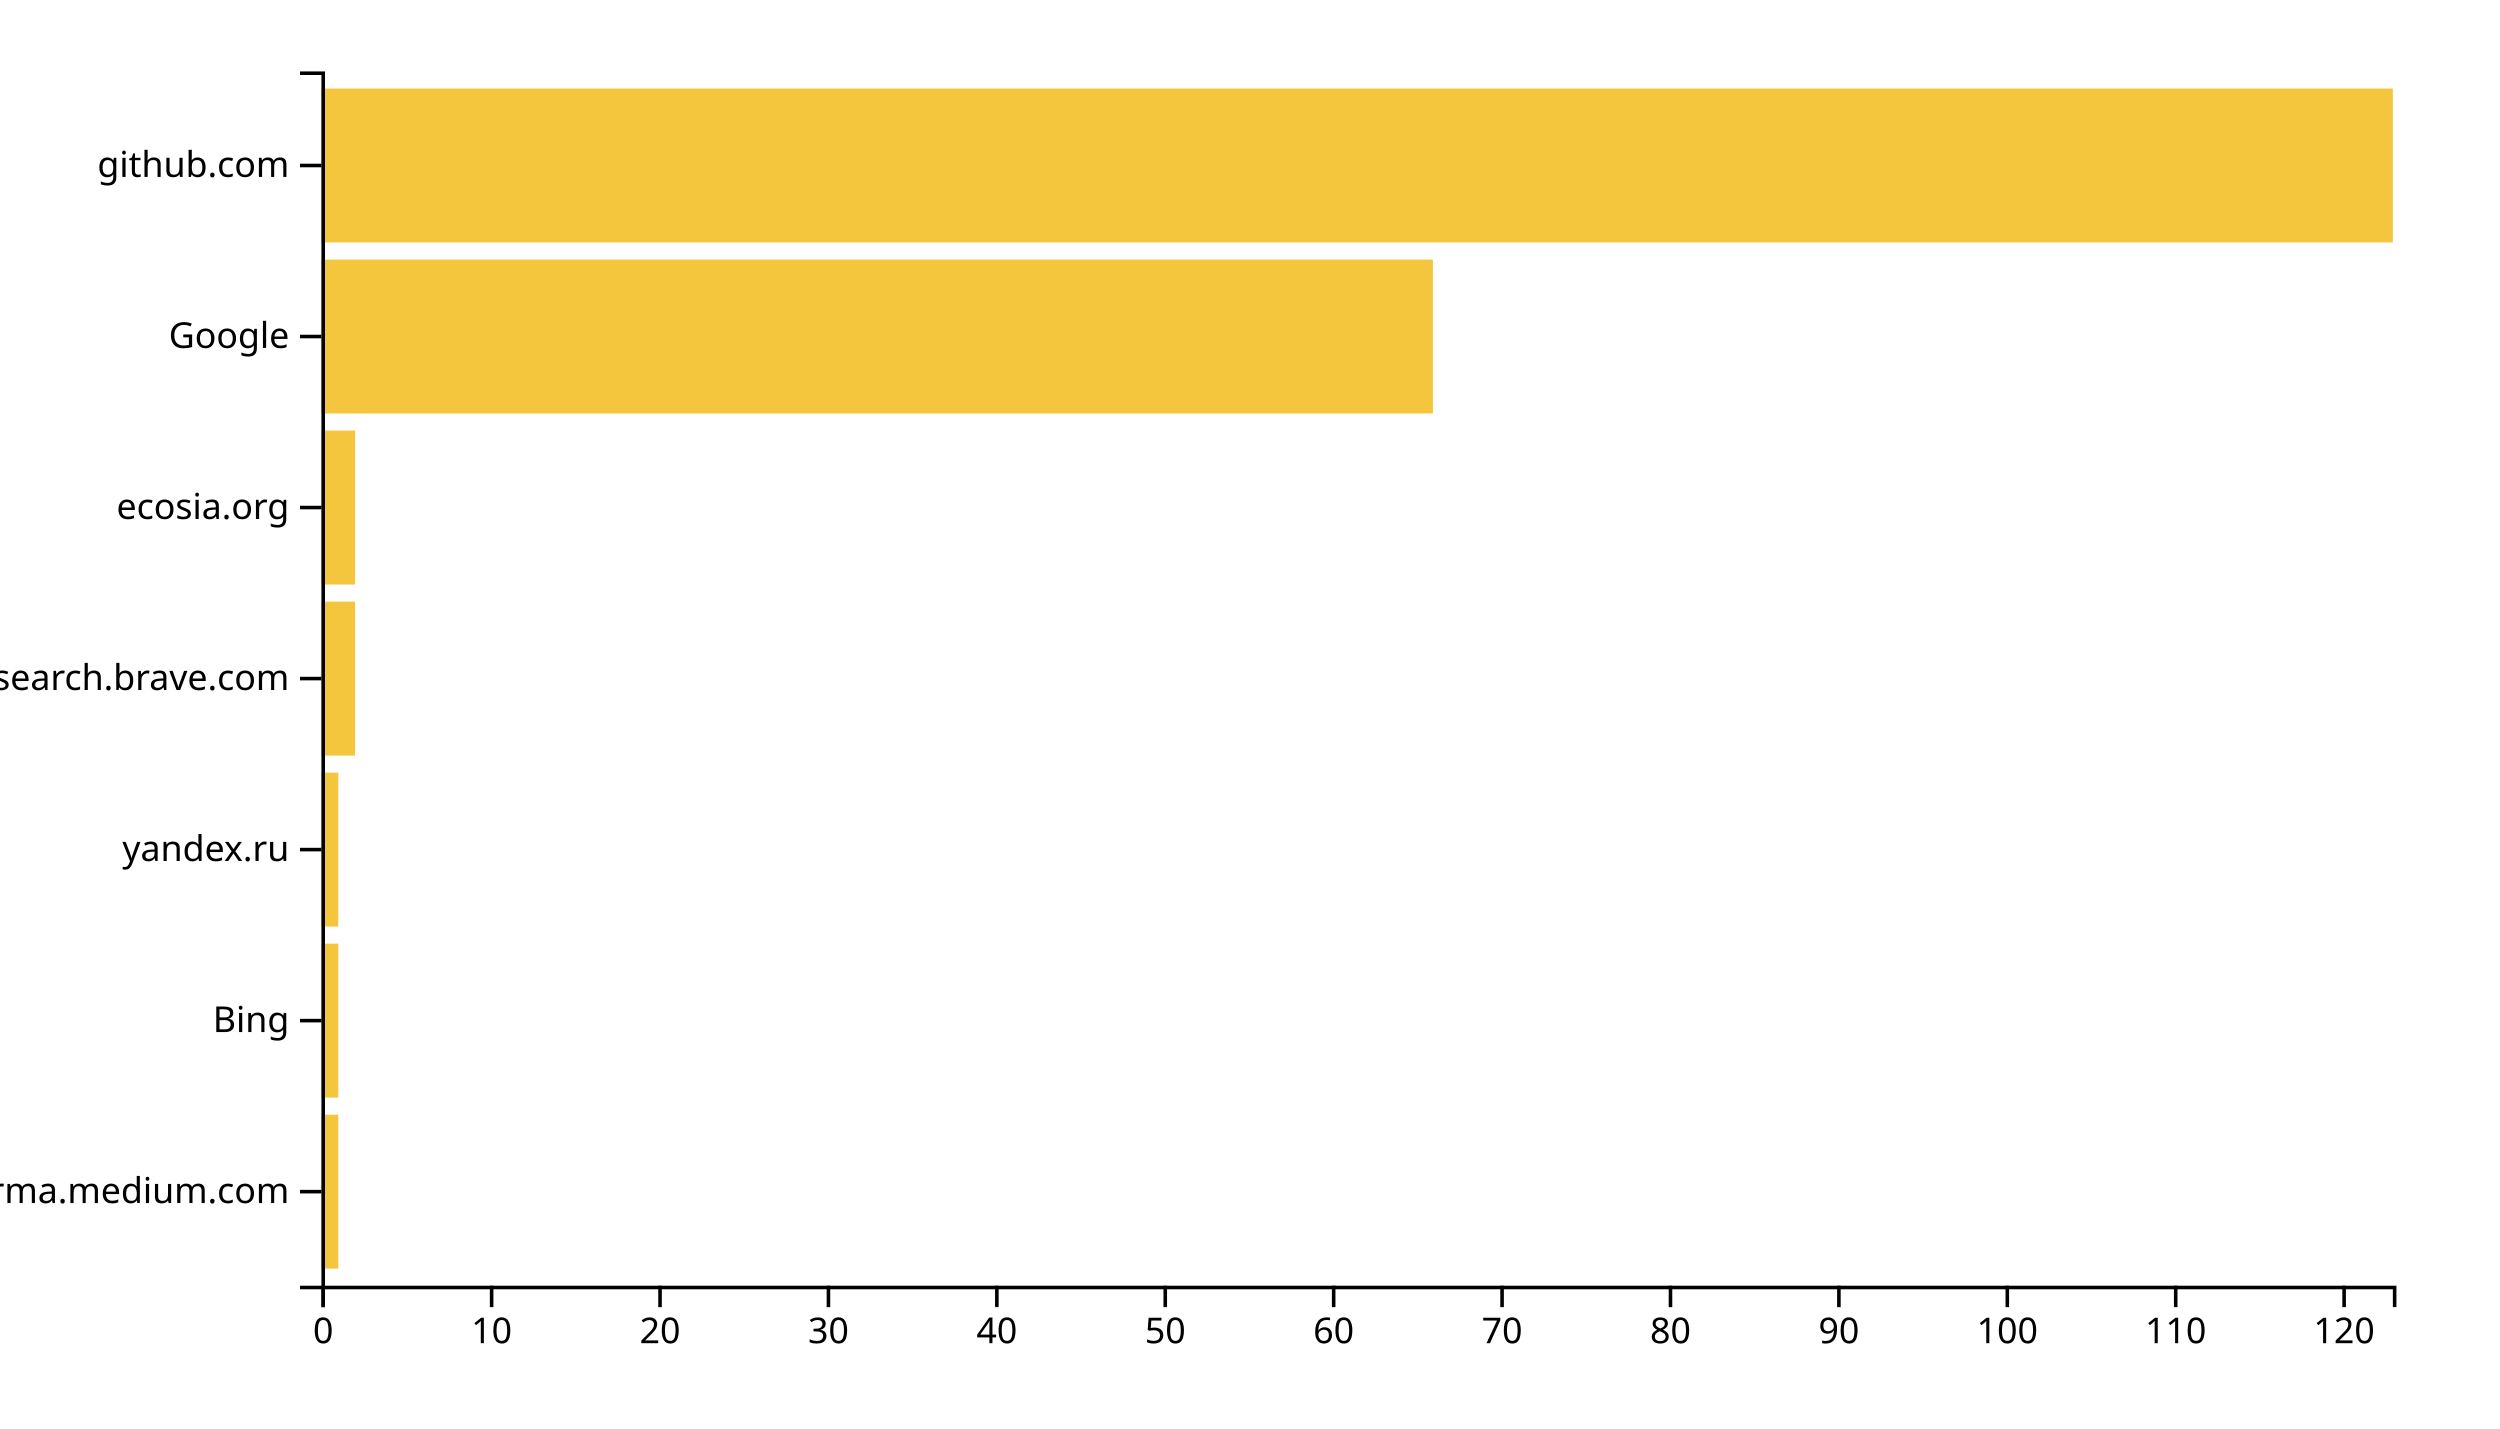
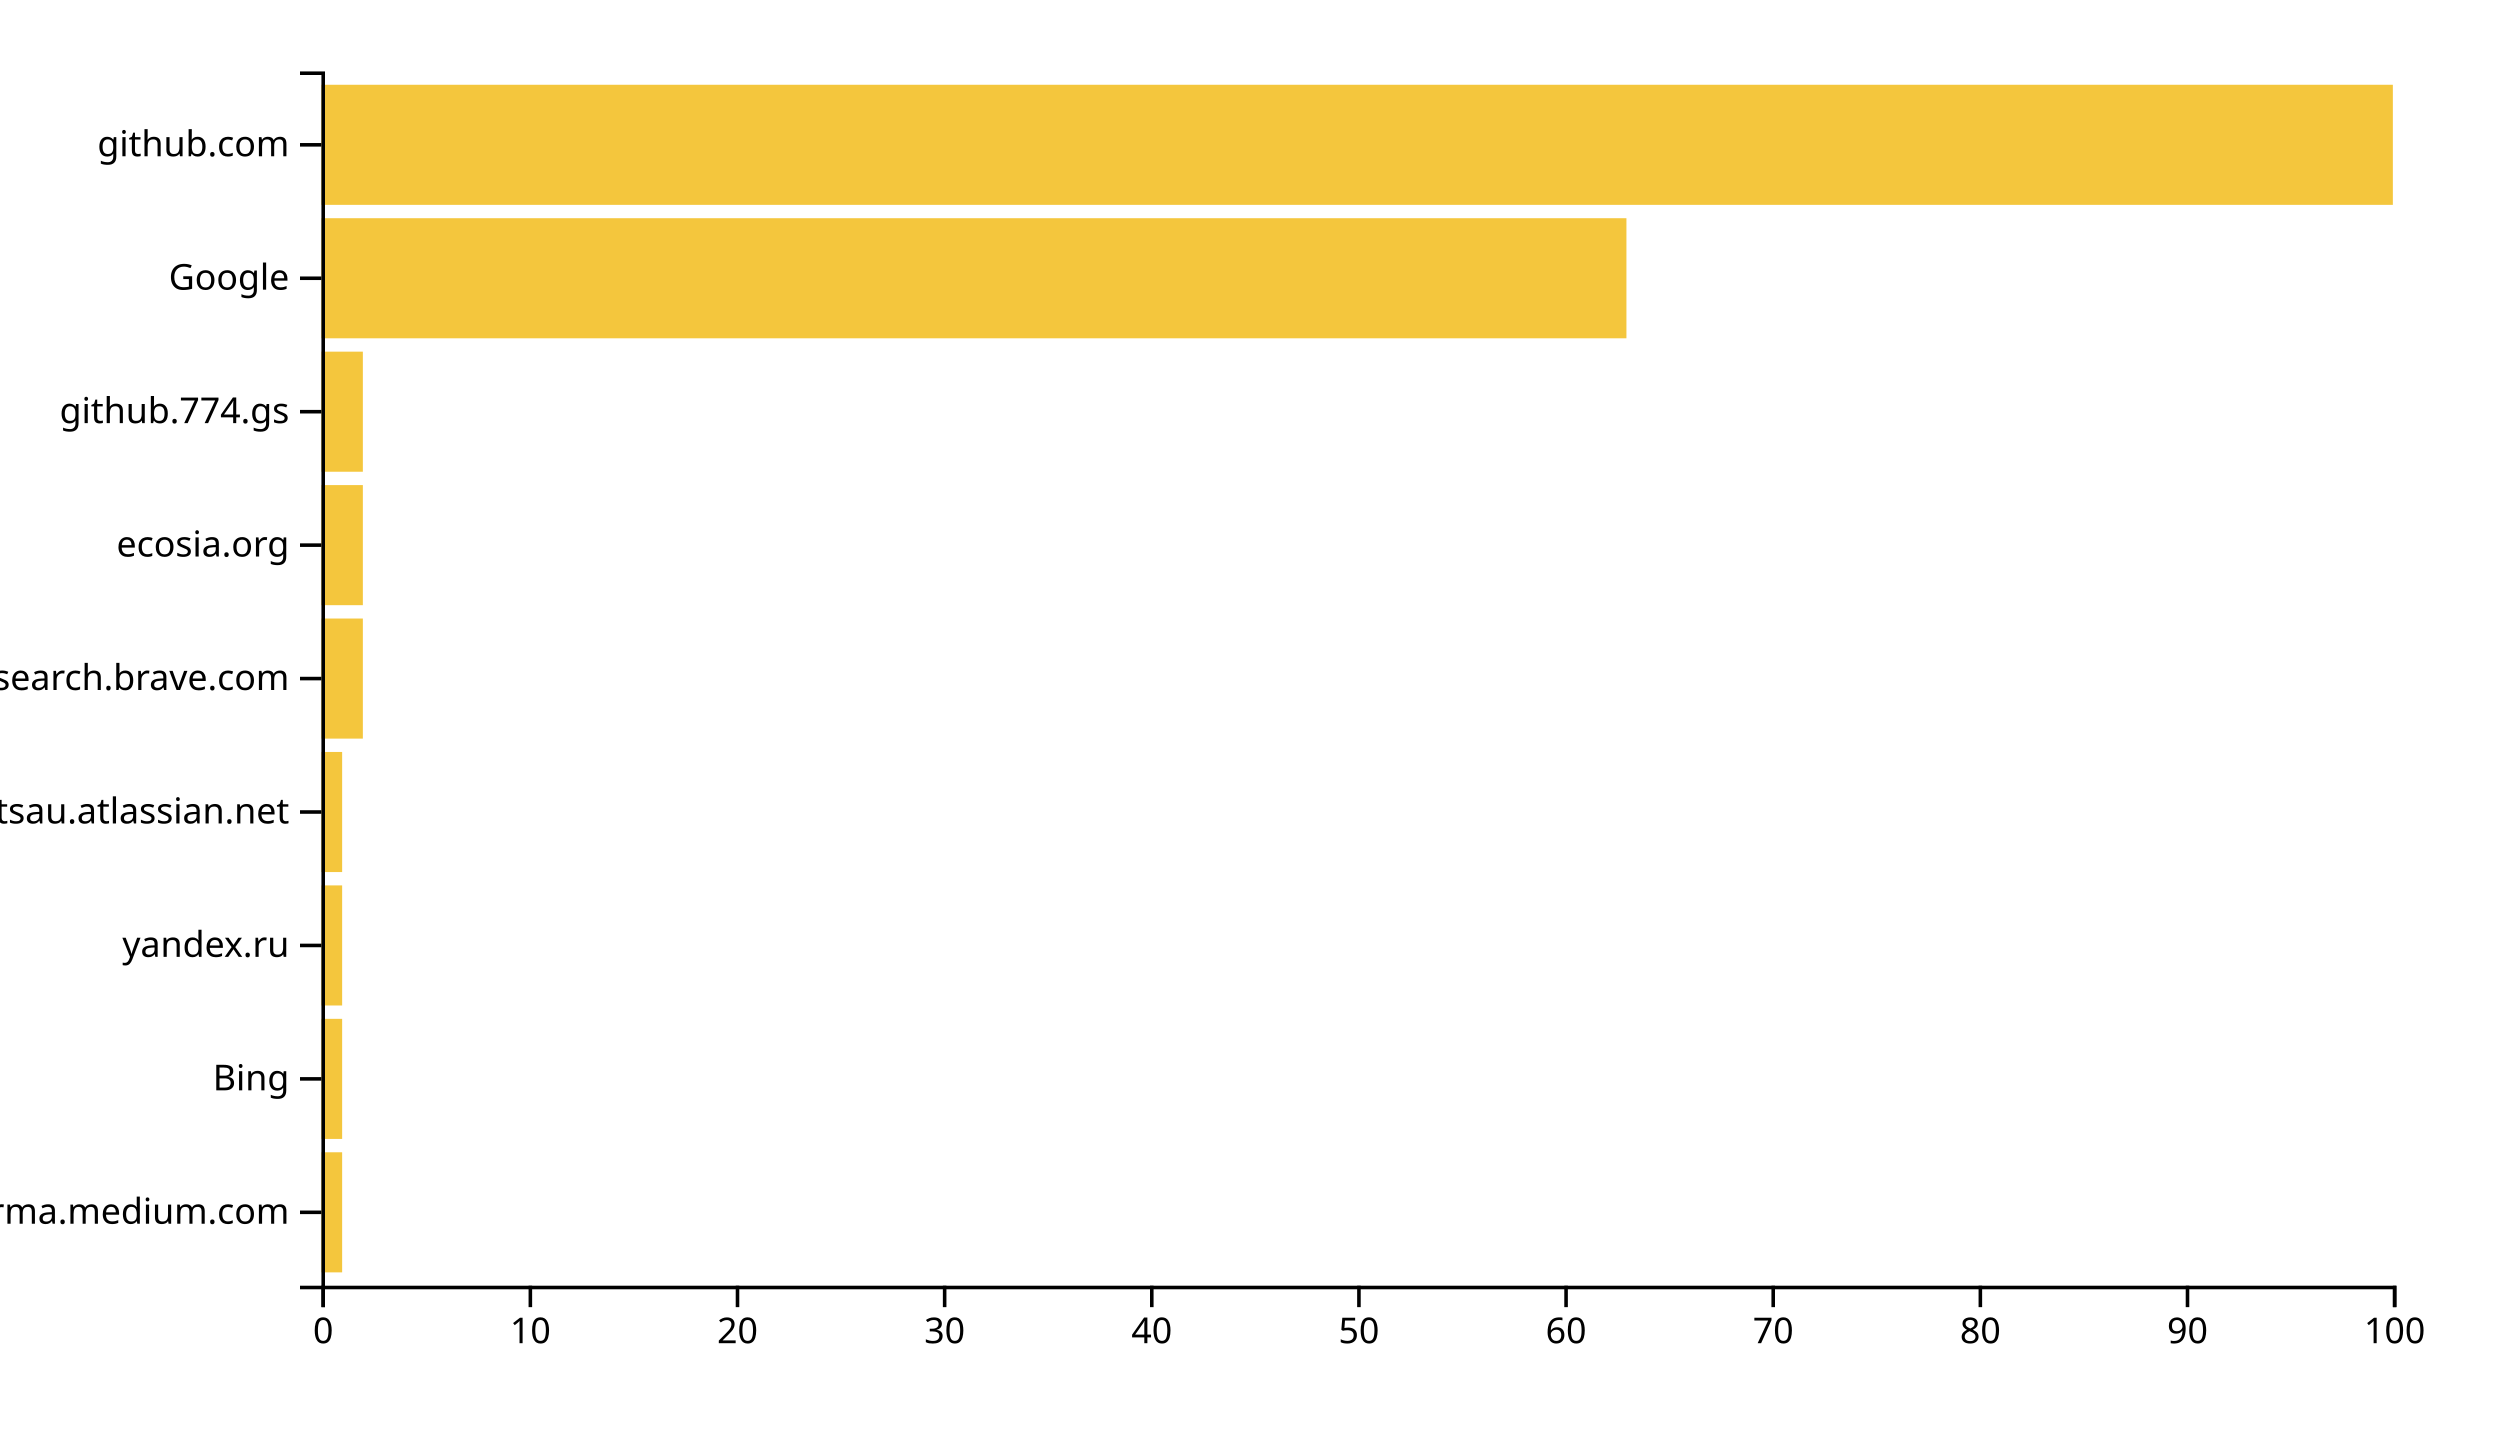
<svg xmlns="http://www.w3.org/2000/svg" width="700" height="400">
  <g transform="translate(90,20)">
-     <rect class="bar" width="4.715" y="292.113" height="43.099" style="fill: #f4c63d; text-anchor: end;" />
-     <rect class="bar" width="4.715" y="244.225" height="43.099" style="fill: #f4c63d; text-anchor: end;" />
-     <rect class="bar" width="4.715" y="196.338" height="43.099" style="fill: #f4c63d; text-anchor: end;" />
-     <rect class="bar" width="9.431" y="148.451" height="43.099" style="fill: #f4c63d; text-anchor: end;" />
-     <rect class="bar" width="9.431" y="100.563" height="43.099" style="fill: #f4c63d; text-anchor: end;" />
-     <rect class="bar" width="311.22" y="52.676" height="43.099" style="fill: #f4c63d; text-anchor: end;" />
-     <rect class="bar" width="580" y="4.789" height="43.099" style="fill: #f4c63d; text-anchor: end;" />
+     <rect class="bar" width="5.8" y="302.637" height="33.626" style="fill: #f4c63d; text-anchor: end;" />
+     <rect class="bar" width="5.8" y="265.275" height="33.626" style="fill: #f4c63d; text-anchor: end;" />
+     <rect class="bar" width="5.8" y="227.912" height="33.626" style="fill: #f4c63d; text-anchor: end;" />
+     <rect class="bar" width="5.8" y="190.549" height="33.626" style="fill: #f4c63d; text-anchor: end;" />
+     <rect class="bar" width="11.6" y="153.187" height="33.626" style="fill: #f4c63d; text-anchor: end;" />
+     <rect class="bar" width="11.6" y="115.824" height="33.626" style="fill: #f4c63d; text-anchor: end;" />
+     <rect class="bar" width="11.6" y="78.462" height="33.626" style="fill: #f4c63d; text-anchor: end;" />
+     <rect class="bar" width="365.4" y="41.099" height="33.626" style="fill: #f4c63d; text-anchor: end;" />
+     <rect class="bar" width="580" y="3.736" height="33.626" style="fill: #f4c63d; text-anchor: end;" />
    <g transform="translate(0,340)" fill="none" font-size="10" font-family="sans-serif" text-anchor="middle">
      <path class="domain" stroke="currentColor" d="M0.5,6V0.5H580.5V6" />
      <g class="tick" opacity="1" transform="translate(0.5,0)">
        <line stroke="currentColor" y2="6" />
        <text fill="currentColor" y="9" dy="0.71em">0</text>
      </g>
-       <g class="tick" opacity="1" transform="translate(47.65447,0)">
+       <g class="tick" opacity="1" transform="translate(58.5,0)">
        <line stroke="currentColor" y2="6" />
        <text fill="currentColor" y="9" dy="0.71em">10</text>
      </g>
-       <g class="tick" opacity="1" transform="translate(94.80894,0)">
+       <g class="tick" opacity="1" transform="translate(116.5,0)">
        <line stroke="currentColor" y2="6" />
        <text fill="currentColor" y="9" dy="0.71em">20</text>
      </g>
-       <g class="tick" opacity="1" transform="translate(141.9634,0)">
+       <g class="tick" opacity="1" transform="translate(174.5,0)">
        <line stroke="currentColor" y2="6" />
        <text fill="currentColor" y="9" dy="0.71em">30</text>
      </g>
-       <g class="tick" opacity="1" transform="translate(189.1179,0)">
+       <g class="tick" opacity="1" transform="translate(232.5,0)">
        <line stroke="currentColor" y2="6" />
        <text fill="currentColor" y="9" dy="0.71em">40</text>
      </g>
-       <g class="tick" opacity="1" transform="translate(236.2724,0)">
+       <g class="tick" opacity="1" transform="translate(290.5,0)">
        <line stroke="currentColor" y2="6" />
        <text fill="currentColor" y="9" dy="0.71em">50</text>
      </g>
-       <g class="tick" opacity="1" transform="translate(283.4268,0)">
+       <g class="tick" opacity="1" transform="translate(348.5,0)">
        <line stroke="currentColor" y2="6" />
        <text fill="currentColor" y="9" dy="0.71em">60</text>
      </g>
-       <g class="tick" opacity="1" transform="translate(330.5813,0)">
+       <g class="tick" opacity="1" transform="translate(406.5,0)">
        <line stroke="currentColor" y2="6" />
        <text fill="currentColor" y="9" dy="0.71em">70</text>
      </g>
-       <g class="tick" opacity="1" transform="translate(377.7358,0)">
+       <g class="tick" opacity="1" transform="translate(464.5,0)">
        <line stroke="currentColor" y2="6" />
        <text fill="currentColor" y="9" dy="0.71em">80</text>
      </g>
-       <g class="tick" opacity="1" transform="translate(424.8902,0)">
+       <g class="tick" opacity="1" transform="translate(522.5,0)">
        <line stroke="currentColor" y2="6" />
        <text fill="currentColor" y="9" dy="0.71em">90</text>
      </g>
-       <g class="tick" opacity="1" transform="translate(472.0447,0)">
+       <g class="tick" opacity="1" transform="translate(580.5,0)">
        <line stroke="currentColor" y2="6" />
        <text fill="currentColor" y="9" dy="0.71em">100</text>
-       </g>
-       <g class="tick" opacity="1" transform="translate(519.1992,0)">
-         <line stroke="currentColor" y2="6" />
-         <text fill="currentColor" y="9" dy="0.71em">110</text>
-       </g>
-       <g class="tick" opacity="1" transform="translate(566.3537,0)">
-         <line stroke="currentColor" y2="6" />
-         <text fill="currentColor" y="9" dy="0.71em">120</text>
      </g>
    </g>
    <g fill="none" font-size="10" font-family="sans-serif" text-anchor="end">
      <path class="domain" stroke="currentColor" d="M-6,340.5H0.5V0.5H-6" />
-       <g class="tick" opacity="1" transform="translate(0,313.662)">
+       <g class="tick" opacity="1" transform="translate(0,319.4505)">
        <line stroke="currentColor" x2="-6" />
        <text fill="currentColor" x="-9" dy="0.32em">xgirma.medium.com</text>
      </g>
-       <g class="tick" opacity="1" transform="translate(0,265.7746)">
+       <g class="tick" opacity="1" transform="translate(0,282.0879)">
        <line stroke="currentColor" x2="-6" />
        <text fill="currentColor" x="-9" dy="0.32em">Bing</text>
      </g>
-       <g class="tick" opacity="1" transform="translate(0,217.8873)">
+       <g class="tick" opacity="1" transform="translate(0,244.7253)">
        <line stroke="currentColor" x2="-6" />
        <text fill="currentColor" x="-9" dy="0.32em">yandex.ru</text>
+       </g>
+       <g class="tick" opacity="1" transform="translate(0,207.3626)">
+         <line stroke="currentColor" x2="-6" />
+         <text fill="currentColor" x="-9" dy="0.32em">foxsportsau.atlassian.net</text>
      </g>
      <g class="tick" opacity="1" transform="translate(0,170)">
        <line stroke="currentColor" x2="-6" />
        <text fill="currentColor" x="-9" dy="0.32em">search.brave.com</text>
      </g>
-       <g class="tick" opacity="1" transform="translate(0,122.1127)">
+       <g class="tick" opacity="1" transform="translate(0,132.6374)">
        <line stroke="currentColor" x2="-6" />
        <text fill="currentColor" x="-9" dy="0.32em">ecosia.org</text>
      </g>
-       <g class="tick" opacity="1" transform="translate(0,74.22535)">
+       <g class="tick" opacity="1" transform="translate(0,95.27473)">
+         <line stroke="currentColor" x2="-6" />
+         <text fill="currentColor" x="-9" dy="0.32em">github.774.gs</text>
+       </g>
+       <g class="tick" opacity="1" transform="translate(0,57.91209)">
        <line stroke="currentColor" x2="-6" />
        <text fill="currentColor" x="-9" dy="0.32em">Google</text>
      </g>
-       <g class="tick" opacity="1" transform="translate(0,26.33803)">
+       <g class="tick" opacity="1" transform="translate(0,20.54945)">
        <line stroke="currentColor" x2="-6" />
        <text fill="currentColor" x="-9" dy="0.32em">github.com</text>
      </g>
    </g>
  </g>
</svg>
